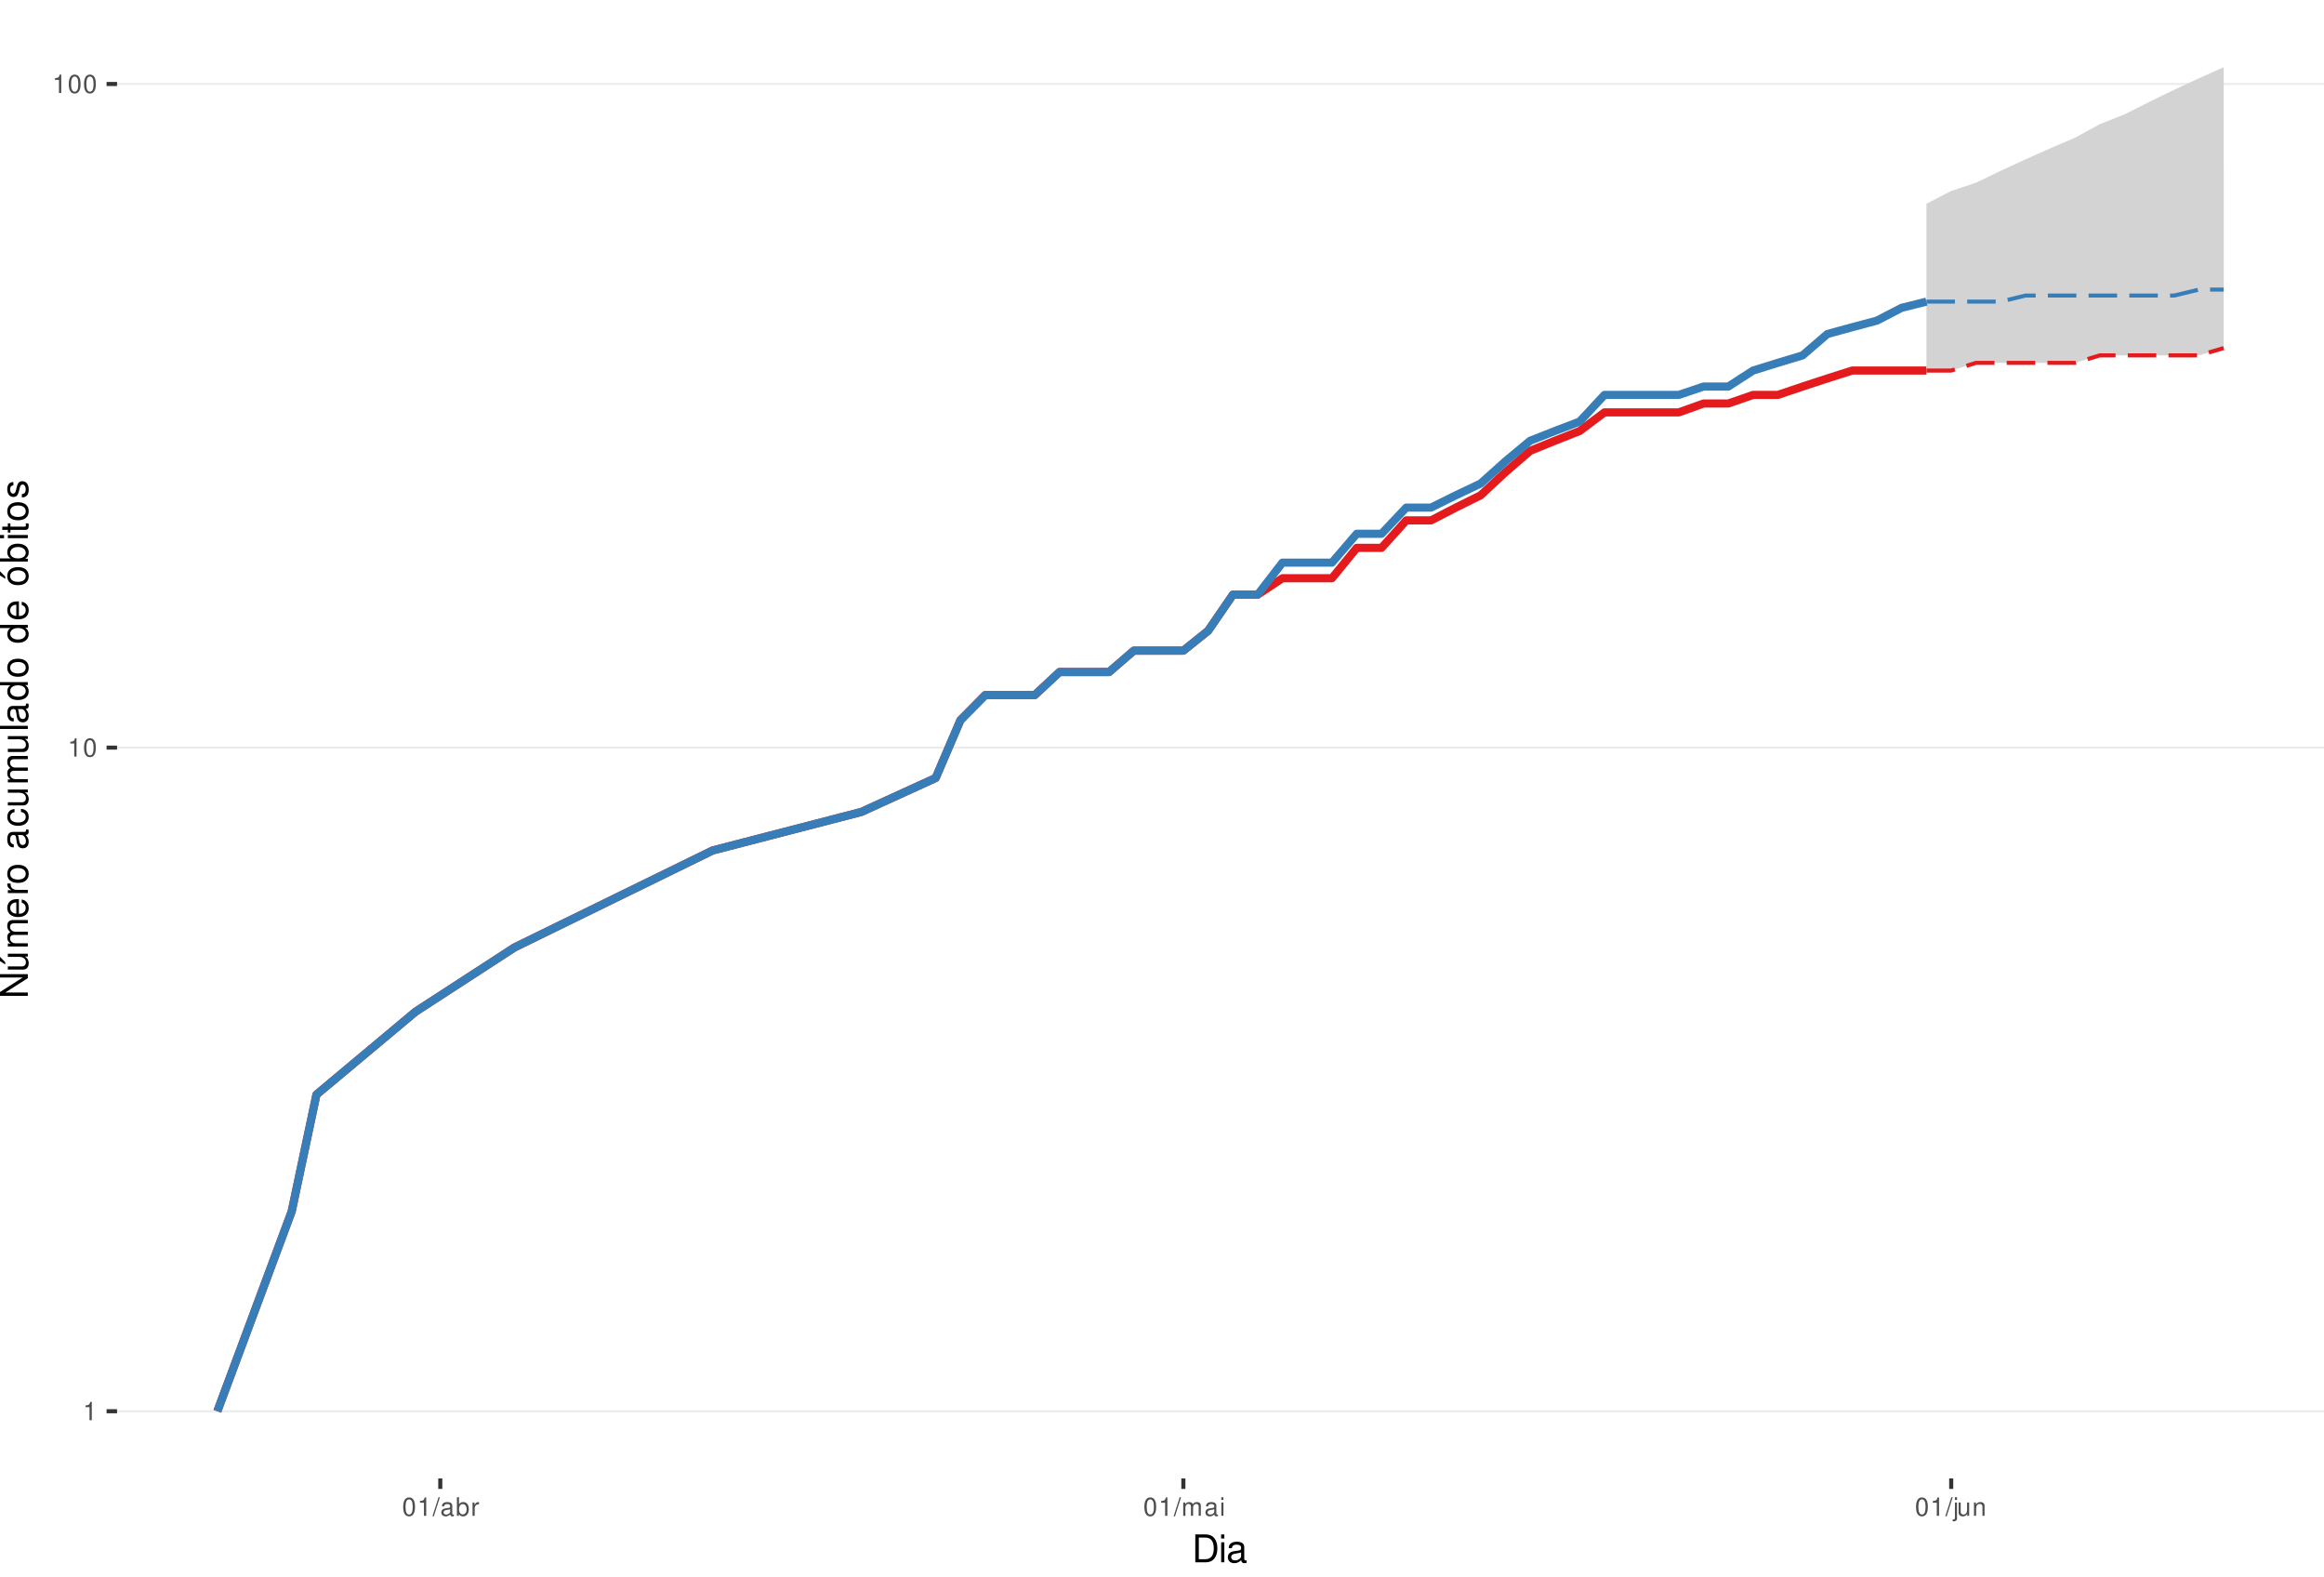
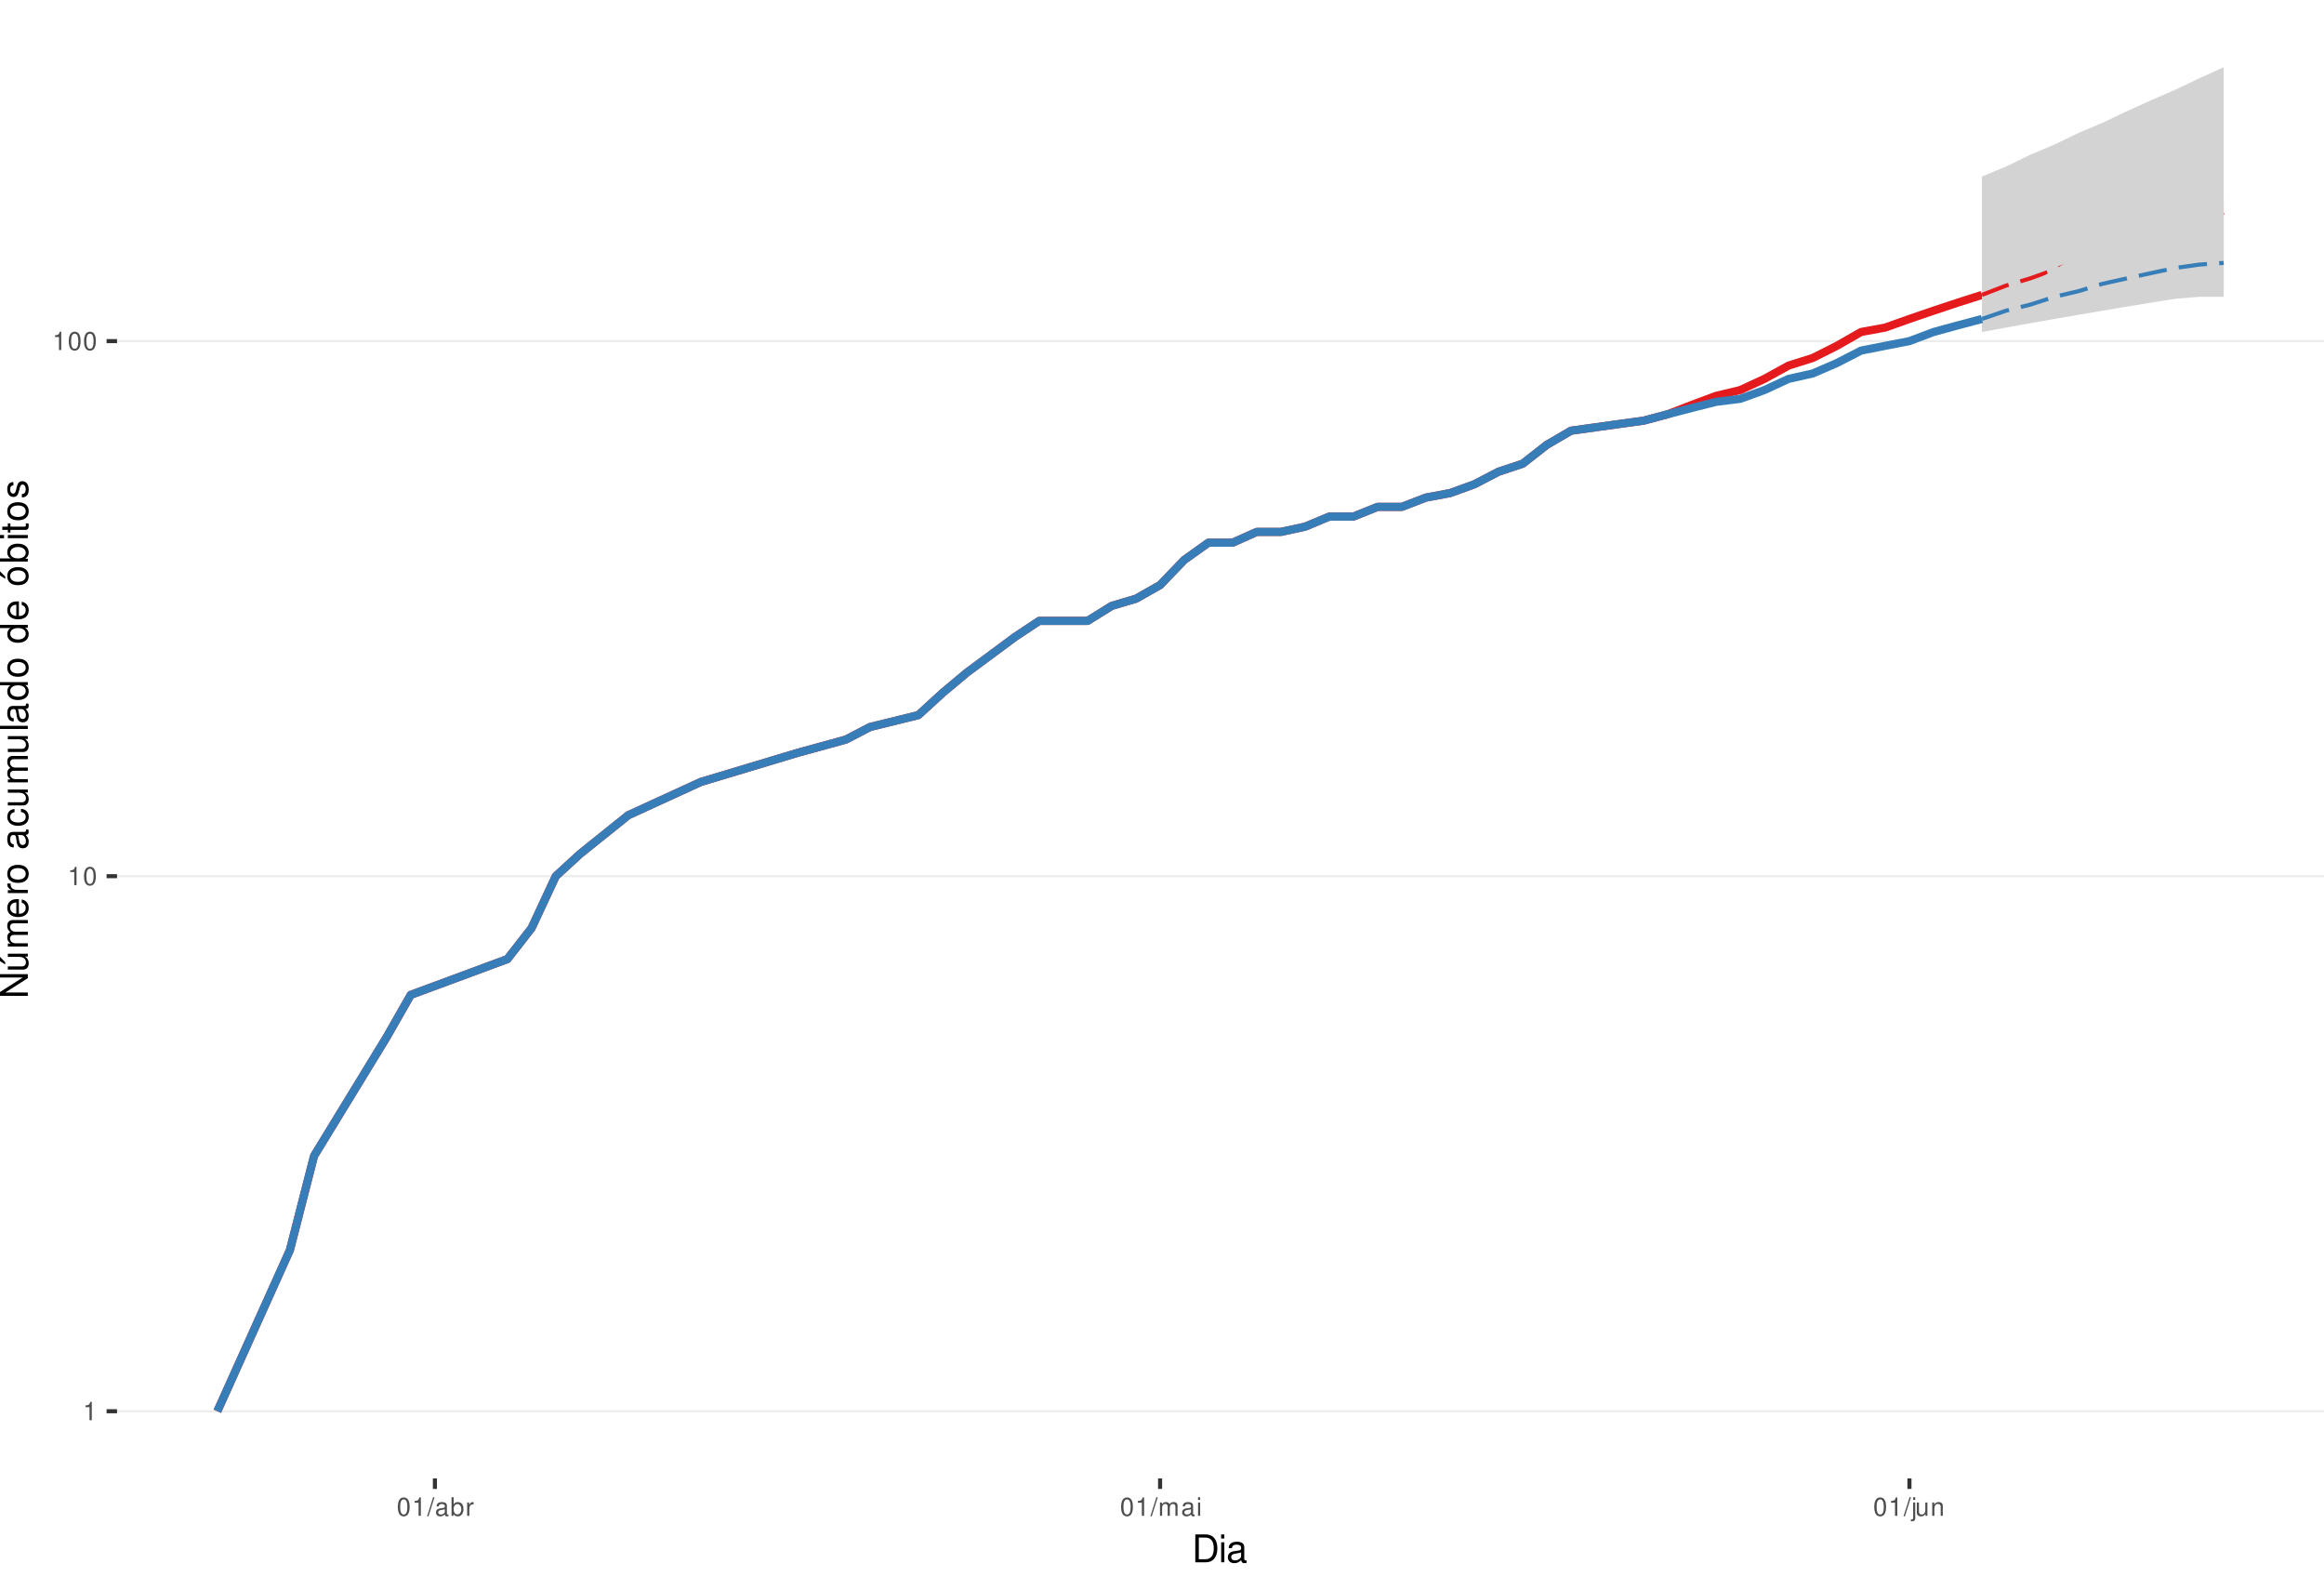
<svg xmlns="http://www.w3.org/2000/svg" xmlns:xlink="http://www.w3.org/1999/xlink" width="609pt" height="413pt" viewBox="0 0 609 413" version="1.1">
  <defs>
    <g>
      <symbol overflow="visible" id="glyph0-0">
        <path style="stroke:none;" d="" />
      </symbol>
      <symbol overflow="visible" id="glyph0-1">
        <path style="stroke:none;" d="M 1.719 -3.422 L 1.719 0 L 2.312 0 L 2.312 -4.812 L 1.922 -4.812 C 1.719 -4.078 1.578 -3.969 0.672 -3.859 L 0.672 -3.422 Z M 1.719 -3.422 " />
      </symbol>
      <symbol overflow="visible" id="glyph0-2">
        <path style="stroke:none;" d="M 1.828 -4.812 C 1.391 -4.812 0.984 -4.609 0.75 -4.281 C 0.438 -3.859 0.281 -3.219 0.281 -2.328 C 0.281 -0.703 0.812 0.156 1.828 0.156 C 2.828 0.156 3.375 -0.703 3.375 -2.297 C 3.375 -3.219 3.234 -3.844 2.922 -4.281 C 2.672 -4.625 2.281 -4.812 1.828 -4.812 Z M 1.828 -4.297 C 2.469 -4.297 2.781 -3.641 2.781 -2.344 C 2.781 -0.969 2.469 -0.328 1.812 -0.328 C 1.203 -0.328 0.891 -1 0.891 -2.328 C 0.891 -3.641 1.203 -4.297 1.828 -4.297 Z M 1.828 -4.297 " />
      </symbol>
      <symbol overflow="visible" id="glyph0-3">
        <path style="stroke:none;" d="M 1.531 -4.859 L -0.047 0.141 L 0.312 0.141 L 1.891 -4.859 Z M 1.531 -4.859 " />
      </symbol>
      <symbol overflow="visible" id="glyph0-4">
        <path style="stroke:none;" d="M 3.562 -0.328 C 3.5 -0.312 3.469 -0.312 3.438 -0.312 C 3.25 -0.312 3.141 -0.406 3.141 -0.578 L 3.141 -2.641 C 3.141 -3.25 2.688 -3.594 1.828 -3.594 C 1.312 -3.594 0.906 -3.438 0.672 -3.188 C 0.516 -3 0.453 -2.797 0.438 -2.453 L 0.984 -2.453 C 1.031 -2.875 1.297 -3.078 1.812 -3.078 C 2.312 -3.078 2.594 -2.891 2.594 -2.562 L 2.594 -2.406 C 2.578 -2.172 2.469 -2.078 2.016 -2.031 C 1.219 -1.922 1.109 -1.891 0.891 -1.812 C 0.484 -1.641 0.281 -1.328 0.281 -0.875 C 0.281 -0.25 0.719 0.156 1.422 0.156 C 1.859 0.156 2.219 0 2.609 -0.359 C 2.656 0 2.828 0.156 3.188 0.156 C 3.297 0.156 3.375 0.141 3.562 0.094 Z M 2.594 -1.094 C 2.594 -0.906 2.531 -0.797 2.375 -0.641 C 2.141 -0.438 1.875 -0.328 1.547 -0.328 C 1.109 -0.328 0.859 -0.547 0.859 -0.891 C 0.859 -1.266 1.094 -1.438 1.703 -1.531 C 2.297 -1.609 2.406 -1.641 2.594 -1.719 Z M 2.594 -1.094 " />
      </symbol>
      <symbol overflow="visible" id="glyph0-5">
        <path style="stroke:none;" d="M 0.359 -4.859 L 0.359 0 L 0.859 0 L 0.859 -0.453 C 1.125 -0.047 1.484 0.156 1.969 0.156 C 2.875 0.156 3.484 -0.594 3.484 -1.75 C 3.484 -2.891 2.922 -3.594 1.984 -3.594 C 1.516 -3.594 1.172 -3.406 0.906 -3.016 L 0.906 -4.859 Z M 1.891 -3.062 C 2.5 -3.062 2.906 -2.531 2.906 -1.703 C 2.906 -0.906 2.484 -0.359 1.891 -0.359 C 1.297 -0.359 0.906 -0.906 0.906 -1.719 C 0.906 -2.531 1.297 -3.062 1.891 -3.062 Z M 1.891 -3.062 " />
      </symbol>
      <symbol overflow="visible" id="glyph0-6">
        <path style="stroke:none;" d="M 0.453 -3.484 L 0.453 0 L 1.016 0 L 1.016 -1.812 C 1.031 -2.656 1.375 -3.016 2.141 -3 L 2.141 -3.562 C 2.047 -3.578 1.984 -3.594 1.922 -3.594 C 1.562 -3.594 1.297 -3.375 0.969 -2.859 L 0.969 -3.484 Z M 0.453 -3.484 " />
      </symbol>
      <symbol overflow="visible" id="glyph0-7">
        <path style="stroke:none;" d="M 0.469 -3.484 L 0.469 0 L 1.031 0 L 1.031 -2.188 C 1.031 -2.703 1.391 -3.109 1.844 -3.109 C 2.25 -3.109 2.484 -2.844 2.484 -2.406 L 2.484 0 L 3.047 0 L 3.047 -2.188 C 3.047 -2.703 3.422 -3.109 3.875 -3.109 C 4.266 -3.109 4.516 -2.844 4.516 -2.406 L 4.516 0 L 5.078 0 L 5.078 -2.609 C 5.078 -3.234 4.719 -3.594 4.062 -3.594 C 3.594 -3.594 3.312 -3.453 2.984 -3.062 C 2.781 -3.422 2.5 -3.594 2.047 -3.594 C 1.578 -3.594 1.266 -3.422 0.984 -3 L 0.984 -3.484 Z M 0.469 -3.484 " />
      </symbol>
      <symbol overflow="visible" id="glyph0-8">
        <path style="stroke:none;" d="M 1 -3.484 L 0.453 -3.484 L 0.453 0 L 1 0 Z M 1 -4.859 L 0.438 -4.859 L 0.438 -4.156 L 1 -4.156 Z M 1 -4.859 " />
      </symbol>
      <symbol overflow="visible" id="glyph0-9">
        <path style="stroke:none;" d="M 0.469 -3.484 L 0.469 0.5 C 0.469 0.859 0.359 0.969 0.016 0.969 C -0.031 0.969 -0.047 0.969 -0.125 0.953 L -0.125 1.438 C -0.047 1.438 -0.016 1.453 0.062 1.453 C 0.688 1.453 1.016 1.203 1.016 0.719 L 1.016 -3.484 Z M 1.016 -4.859 L 0.469 -4.859 L 0.469 -4.156 L 1.016 -4.156 Z M 1.016 -4.859 " />
      </symbol>
      <symbol overflow="visible" id="glyph0-10">
        <path style="stroke:none;" d="M 3.203 0 L 3.203 -3.484 L 2.656 -3.484 L 2.656 -1.516 C 2.656 -0.797 2.281 -0.328 1.703 -0.328 C 1.266 -0.328 0.984 -0.594 0.984 -1.016 L 0.984 -3.484 L 0.438 -3.484 L 0.438 -0.797 C 0.438 -0.219 0.859 0.156 1.547 0.156 C 2.062 0.156 2.391 -0.031 2.703 -0.484 L 2.703 0 Z M 3.203 0 " />
      </symbol>
      <symbol overflow="visible" id="glyph0-11">
        <path style="stroke:none;" d="M 0.469 -3.484 L 0.469 0 L 1.031 0 L 1.031 -1.922 C 1.031 -2.641 1.391 -3.109 1.969 -3.109 C 2.406 -3.109 2.688 -2.828 2.688 -2.422 L 2.688 0 L 3.234 0 L 3.234 -2.641 C 3.234 -3.219 2.812 -3.594 2.141 -3.594 C 1.625 -3.594 1.281 -3.391 0.984 -2.906 L 0.984 -3.484 Z M 0.469 -3.484 " />
      </symbol>
      <symbol overflow="visible" id="glyph1-0">
        <path style="stroke:none;" d="" />
      </symbol>
      <symbol overflow="visible" id="glyph1-1">
        <path style="stroke:none;" d="M 0.891 0 L 3.703 0 C 5.547 0 6.672 -1.375 6.672 -3.656 C 6.672 -5.906 5.547 -7.297 3.703 -7.297 L 0.891 -7.297 Z M 1.812 -0.812 L 1.812 -6.469 L 3.547 -6.469 C 4.984 -6.469 5.734 -5.5 5.734 -3.641 C 5.734 -1.797 4.984 -0.812 3.547 -0.812 Z M 1.812 -0.812 " />
      </symbol>
      <symbol overflow="visible" id="glyph1-2">
        <path style="stroke:none;" d="M 1.5 -5.234 L 0.672 -5.234 L 0.672 0 L 1.5 0 Z M 1.5 -7.297 L 0.656 -7.297 L 0.656 -6.234 L 1.5 -6.234 Z M 1.5 -7.297 " />
      </symbol>
      <symbol overflow="visible" id="glyph1-3">
        <path style="stroke:none;" d="M 5.344 -0.484 C 5.266 -0.469 5.219 -0.469 5.172 -0.469 C 4.875 -0.469 4.719 -0.625 4.719 -0.875 L 4.719 -3.953 C 4.719 -4.891 4.047 -5.391 2.75 -5.391 C 1.984 -5.391 1.375 -5.172 1.016 -4.781 C 0.766 -4.516 0.672 -4.203 0.656 -3.688 L 1.484 -3.688 C 1.562 -4.328 1.938 -4.625 2.719 -4.625 C 3.484 -4.625 3.891 -4.344 3.891 -3.844 L 3.891 -3.625 C 3.875 -3.266 3.703 -3.125 3.016 -3.047 C 1.844 -2.891 1.656 -2.844 1.344 -2.719 C 0.734 -2.453 0.422 -2 0.422 -1.312 C 0.422 -0.375 1.078 0.234 2.141 0.234 C 2.797 0.234 3.328 0 3.922 -0.547 C 3.984 0 4.234 0.234 4.781 0.234 C 4.953 0.234 5.062 0.203 5.344 0.141 Z M 3.891 -1.656 C 3.891 -1.375 3.812 -1.203 3.562 -0.969 C 3.219 -0.656 2.812 -0.5 2.312 -0.5 C 1.672 -0.5 1.297 -0.812 1.297 -1.344 C 1.297 -1.891 1.656 -2.172 2.547 -2.297 C 3.438 -2.422 3.609 -2.453 3.891 -2.594 Z M 3.891 -1.656 " />
      </symbol>
      <symbol overflow="visible" id="glyph2-0">
        <path style="stroke:none;" d="" />
      </symbol>
      <symbol overflow="visible" id="glyph2-1">
        <path style="stroke:none;" d="M -7.297 -6.453 L -7.297 -5.578 L -1.328 -5.578 L -7.297 -1.766 L -7.297 -0.766 L 0 -0.766 L 0 -1.641 L -5.906 -1.641 L 0 -5.406 L 0 -6.453 Z M -7.297 -6.453 " />
      </symbol>
      <symbol overflow="visible" id="glyph2-2">
        <path style="stroke:none;" d="M 0 -4.812 L -5.234 -4.812 L -5.234 -3.984 L -2.266 -3.984 C -1.203 -3.984 -0.5 -3.438 -0.5 -2.562 C -0.5 -1.906 -0.906 -1.484 -1.531 -1.484 L -5.234 -1.484 L -5.234 -0.656 L -1.203 -0.656 C -0.328 -0.656 0.234 -1.297 0.234 -2.312 C 0.234 -3.094 -0.047 -3.578 -0.734 -4.062 L 0 -4.062 Z M -7.406 -2.953 L -5.922 -2 L -5.922 -2.594 L -7.406 -4.094 Z M -7.406 -2.953 " />
      </symbol>
      <symbol overflow="visible" id="glyph2-3">
        <path style="stroke:none;" d="M -5.234 -0.703 L 0 -0.703 L 0 -1.547 L -3.297 -1.547 C -4.047 -1.547 -4.656 -2.094 -4.656 -2.766 C -4.656 -3.391 -4.281 -3.734 -3.609 -3.734 L 0 -3.734 L 0 -4.578 L -3.297 -4.578 C -4.047 -4.578 -4.656 -5.125 -4.656 -5.812 C -4.656 -6.422 -4.266 -6.781 -3.609 -6.781 L 0 -6.781 L 0 -7.625 L -3.938 -7.625 C -4.875 -7.625 -5.391 -7.078 -5.391 -6.094 C -5.391 -5.406 -5.188 -4.984 -4.594 -4.484 C -5.156 -4.188 -5.391 -3.766 -5.391 -3.078 C -5.391 -2.375 -5.125 -1.906 -4.5 -1.469 L -5.234 -1.469 Z M -5.234 -0.703 " />
      </symbol>
      <symbol overflow="visible" id="glyph2-4">
        <path style="stroke:none;" d="M -2.344 -5.125 C -3.141 -5.125 -3.625 -5.062 -4.016 -4.922 C -4.875 -4.578 -5.391 -3.781 -5.391 -2.797 C -5.391 -1.344 -4.281 -0.406 -2.547 -0.406 C -0.812 -0.406 0.234 -1.297 0.234 -2.781 C 0.234 -3.984 -0.453 -4.812 -1.594 -5.016 L -1.594 -4.188 C -0.906 -3.953 -0.547 -3.484 -0.547 -2.812 C -0.547 -2.281 -0.781 -1.828 -1.219 -1.547 C -1.516 -1.344 -1.812 -1.281 -2.344 -1.266 Z M -3.016 -1.297 C -3.984 -1.359 -4.625 -1.953 -4.625 -2.797 C -4.625 -3.641 -3.953 -4.234 -3.016 -4.234 Z M -3.016 -1.297 " />
      </symbol>
      <symbol overflow="visible" id="glyph2-5">
        <path style="stroke:none;" d="M -5.234 -0.688 L 0 -0.688 L 0 -1.531 L -2.719 -1.531 C -3.984 -1.547 -4.547 -2.062 -4.516 -3.203 L -5.359 -3.203 C -5.375 -3.062 -5.391 -2.984 -5.391 -2.891 C -5.391 -2.344 -5.062 -1.938 -4.297 -1.453 L -5.234 -1.453 Z M -5.234 -0.688 " />
      </symbol>
      <symbol overflow="visible" id="glyph2-6">
        <path style="stroke:none;" d="M -5.391 -2.719 C -5.391 -1.234 -4.344 -0.359 -2.578 -0.359 C -0.812 -0.359 0.234 -1.234 0.234 -2.734 C 0.234 -4.203 -0.812 -5.094 -2.547 -5.094 C -4.359 -5.094 -5.391 -4.234 -5.391 -2.719 Z M -4.625 -2.734 C -4.625 -3.672 -3.844 -4.234 -2.547 -4.234 C -1.312 -4.234 -0.547 -3.656 -0.547 -2.734 C -0.547 -1.797 -1.312 -1.234 -2.578 -1.234 C -3.844 -1.234 -4.625 -1.797 -4.625 -2.734 Z M -4.625 -2.734 " />
      </symbol>
      <symbol overflow="visible" id="glyph2-7">
        <path style="stroke:none;" d="" />
      </symbol>
      <symbol overflow="visible" id="glyph2-8">
        <path style="stroke:none;" d="M -0.484 -5.344 C -0.469 -5.266 -0.469 -5.219 -0.469 -5.172 C -0.469 -4.875 -0.625 -4.719 -0.875 -4.719 L -3.953 -4.719 C -4.891 -4.719 -5.391 -4.047 -5.391 -2.75 C -5.391 -1.984 -5.172 -1.375 -4.781 -1.016 C -4.516 -0.766 -4.203 -0.672 -3.688 -0.656 L -3.688 -1.484 C -4.328 -1.562 -4.625 -1.938 -4.625 -2.719 C -4.625 -3.484 -4.344 -3.891 -3.844 -3.891 L -3.625 -3.891 C -3.266 -3.875 -3.125 -3.703 -3.047 -3.016 C -2.891 -1.844 -2.844 -1.656 -2.719 -1.344 C -2.453 -0.734 -2 -0.422 -1.312 -0.422 C -0.375 -0.422 0.234 -1.078 0.234 -2.141 C 0.234 -2.797 0 -3.328 -0.547 -3.922 C 0 -3.984 0.234 -4.234 0.234 -4.781 C 0.234 -4.953 0.203 -5.062 0.141 -5.344 Z M -1.656 -3.891 C -1.375 -3.891 -1.203 -3.812 -0.969 -3.562 C -0.656 -3.219 -0.5 -2.812 -0.5 -2.312 C -0.5 -1.672 -0.812 -1.297 -1.344 -1.297 C -1.891 -1.297 -2.172 -1.656 -2.297 -2.547 C -2.422 -3.438 -2.453 -3.609 -2.594 -3.891 Z M -1.656 -3.891 " />
      </symbol>
      <symbol overflow="visible" id="glyph2-9">
        <path style="stroke:none;" d="M -3.484 -4.703 C -3.984 -4.672 -4.312 -4.562 -4.609 -4.359 C -5.094 -4 -5.391 -3.375 -5.391 -2.641 C -5.391 -1.219 -4.266 -0.312 -2.531 -0.312 C -0.844 -0.312 0.234 -1.203 0.234 -2.625 C 0.234 -3.875 -0.516 -4.672 -1.797 -4.766 L -1.797 -3.938 C -0.953 -3.797 -0.547 -3.359 -0.547 -2.656 C -0.547 -1.734 -1.297 -1.188 -2.531 -1.188 C -3.844 -1.188 -4.625 -1.719 -4.625 -2.625 C -4.625 -3.328 -4.203 -3.766 -3.484 -3.875 Z M -3.484 -4.703 " />
      </symbol>
      <symbol overflow="visible" id="glyph2-10">
        <path style="stroke:none;" d="M 0 -4.812 L -5.234 -4.812 L -5.234 -3.984 L -2.266 -3.984 C -1.203 -3.984 -0.5 -3.438 -0.5 -2.562 C -0.5 -1.906 -0.906 -1.484 -1.531 -1.484 L -5.234 -1.484 L -5.234 -0.656 L -1.203 -0.656 C -0.328 -0.656 0.234 -1.297 0.234 -2.312 C 0.234 -3.094 -0.047 -3.578 -0.734 -4.062 L 0 -4.062 Z M 0 -4.812 " />
      </symbol>
      <symbol overflow="visible" id="glyph2-11">
        <path style="stroke:none;" d="M -7.297 -1.516 L -7.297 -0.688 L 0 -0.688 L 0 -1.516 Z M -7.297 -1.516 " />
      </symbol>
      <symbol overflow="visible" id="glyph2-12">
        <path style="stroke:none;" d="M -7.297 -4.953 L -7.297 -4.125 L -4.578 -4.125 C -5.109 -3.766 -5.391 -3.203 -5.391 -2.516 C -5.391 -1.156 -4.297 -0.266 -2.625 -0.266 C -0.859 -0.266 0.234 -1.125 0.234 -2.547 C 0.234 -3.266 -0.047 -3.766 -0.688 -4.203 L 0 -4.203 L 0 -4.953 Z M -4.609 -2.656 C -4.609 -3.547 -3.812 -4.125 -2.562 -4.125 C -1.344 -4.125 -0.547 -3.547 -0.547 -2.656 C -0.547 -1.734 -1.359 -1.125 -2.578 -1.125 C -3.797 -1.125 -4.609 -1.734 -4.609 -2.656 Z M -4.609 -2.656 " />
      </symbol>
      <symbol overflow="visible" id="glyph2-13">
        <path style="stroke:none;" d="M -5.391 -2.719 C -5.391 -1.234 -4.344 -0.359 -2.578 -0.359 C -0.812 -0.359 0.234 -1.234 0.234 -2.734 C 0.234 -4.203 -0.812 -5.094 -2.547 -5.094 C -4.359 -5.094 -5.391 -4.234 -5.391 -2.719 Z M -4.625 -2.734 C -4.625 -3.672 -3.844 -4.234 -2.547 -4.234 C -1.312 -4.234 -0.547 -3.656 -0.547 -2.734 C -0.547 -1.797 -1.312 -1.234 -2.578 -1.234 C -3.844 -1.234 -4.625 -1.797 -4.625 -2.734 Z M -7.406 -2.984 L -5.922 -2.016 L -5.922 -2.625 L -7.406 -4.109 Z M -7.406 -2.984 " />
      </symbol>
      <symbol overflow="visible" id="glyph2-14">
        <path style="stroke:none;" d="M -7.297 -0.547 L 0 -0.547 L 0 -1.297 L -0.672 -1.297 C -0.062 -1.688 0.234 -2.219 0.234 -2.953 C 0.234 -4.328 -0.906 -5.234 -2.641 -5.234 C -4.344 -5.234 -5.391 -4.375 -5.391 -2.984 C -5.391 -2.266 -5.125 -1.766 -4.531 -1.375 L -7.297 -1.375 Z M -4.609 -2.828 C -4.609 -3.766 -3.797 -4.359 -2.547 -4.359 C -1.359 -4.359 -0.547 -3.734 -0.547 -2.828 C -0.547 -1.938 -1.344 -1.375 -2.578 -1.375 C -3.812 -1.375 -4.609 -1.938 -4.609 -2.828 Z M -4.609 -2.828 " />
      </symbol>
      <symbol overflow="visible" id="glyph2-15">
        <path style="stroke:none;" d="M -5.234 -1.5 L -5.234 -0.672 L 0 -0.672 L 0 -1.5 Z M -7.297 -1.5 L -7.297 -0.656 L -6.234 -0.656 L -6.234 -1.5 Z M -7.297 -1.5 " />
      </symbol>
      <symbol overflow="visible" id="glyph2-16">
        <path style="stroke:none;" d="M -5.234 -2.547 L -5.234 -1.688 L -6.688 -1.688 L -6.688 -0.844 L -5.234 -0.844 L -5.234 -0.141 L -4.562 -0.141 L -4.562 -0.844 L -0.594 -0.844 C -0.062 -0.844 0.234 -1.203 0.234 -1.859 C 0.234 -2.078 0.203 -2.266 0.156 -2.547 L -0.547 -2.547 C -0.516 -2.422 -0.5 -2.312 -0.5 -2.141 C -0.5 -1.781 -0.594 -1.688 -0.969 -1.688 L -4.562 -1.688 L -4.562 -2.547 Z M -5.234 -2.547 " />
      </symbol>
      <symbol overflow="visible" id="glyph2-17">
        <path style="stroke:none;" d="M -3.781 -4.375 C -4.812 -4.375 -5.391 -3.688 -5.391 -2.484 C -5.391 -1.266 -4.766 -0.469 -3.797 -0.469 C -2.969 -0.469 -2.578 -0.891 -2.281 -2.125 L -2.094 -2.906 C -1.953 -3.484 -1.734 -3.719 -1.375 -3.719 C -0.875 -3.719 -0.547 -3.234 -0.547 -2.5 C -0.547 -2.047 -0.672 -1.672 -0.891 -1.453 C -1.047 -1.328 -1.188 -1.266 -1.562 -1.219 L -1.562 -0.344 C -0.344 -0.375 0.234 -1.062 0.234 -2.438 C 0.234 -3.75 -0.422 -4.594 -1.438 -4.594 C -2.203 -4.594 -2.641 -4.156 -2.891 -3.109 L -3.078 -2.312 C -3.234 -1.625 -3.453 -1.344 -3.828 -1.344 C -4.312 -1.344 -4.625 -1.766 -4.625 -2.453 C -4.625 -3.125 -4.328 -3.484 -3.781 -3.5 Z M -3.781 -4.375 " />
      </symbol>
    </g>
    <clipPath id="clip1">
      <path d="M 30.672 0 L 609 0 L 609 387.328 L 30.672 387.328 Z M 30.672 0 " />
    </clipPath>
    <clipPath id="clip2">
      <path d="M 30.672 369 L 609 369 L 609 370 L 30.672 370 Z M 30.672 369 " />
    </clipPath>
    <clipPath id="clip3">
-       <path d="M 30.672 195 L 609 195 L 609 197 L 30.672 197 Z M 30.672 195 " />
+       <path d="M 30.672 229 L 609 229 L 609 230 L 30.672 230 Z M 30.672 229 " />
    </clipPath>
    <clipPath id="clip4">
-       <path d="M 30.672 21 L 609 21 L 609 23 L 30.672 23 Z M 30.672 21 " />
+       <path d="M 30.672 89 L 609 89 L 609 90 L 30.672 90 Z M 30.672 89 " />
    </clipPath>
  </defs>
  <g id="surface46">
    <rect x="0" y="0" width="609" height="413" style="fill:rgb(100%,100%,100%);fill-opacity:1;stroke:none;" />
    <rect x="0" y="0" width="609" height="413" style="fill:rgb(100%,100%,100%);fill-opacity:1;stroke:none;" />
    <path style="fill:none;stroke-width:1.067;stroke-linecap:round;stroke-linejoin:round;stroke:rgb(100%,100%,100%);stroke-opacity:1;stroke-miterlimit:10;" d="M 0 413 L 609 413 L 609 0 L 0 0 Z M 0 413 " />
    <g clip-path="url(#clip1)" clip-rule="nonzero">
      <path style=" stroke:none;fill-rule:nonzero;fill:rgb(100%,100%,100%);fill-opacity:1;" d="M 30.672 387.328 L 609 387.328 L 609 0 L 30.672 0 Z M 30.672 387.328 " />
    </g>
    <g clip-path="url(#clip2)" clip-rule="nonzero">
      <path style="fill:none;stroke-width:0.533;stroke-linecap:butt;stroke-linejoin:round;stroke:rgb(92.157%,92.157%,92.157%);stroke-opacity:1;stroke-miterlimit:10;" d="M 30.672 369.723 L 609 369.723 " />
    </g>
    <g clip-path="url(#clip3)" clip-rule="nonzero">
-       <path style="fill:none;stroke-width:0.533;stroke-linecap:butt;stroke-linejoin:round;stroke:rgb(92.157%,92.157%,92.157%);stroke-opacity:1;stroke-miterlimit:10;" d="M 30.672 195.863 L 609 195.863 " />
+       <path style="fill:none;stroke-width:0.533;stroke-linecap:butt;stroke-linejoin:round;stroke:rgb(92.157%,92.157%,92.157%);stroke-opacity:1;stroke-miterlimit:10;" d="M 30.672 229.543 L 609 229.543 " />
    </g>
    <g clip-path="url(#clip4)" clip-rule="nonzero">
-       <path style="fill:none;stroke-width:0.533;stroke-linecap:butt;stroke-linejoin:round;stroke:rgb(92.157%,92.157%,92.157%);stroke-opacity:1;stroke-miterlimit:10;" d="M 30.672 22.004 L 609 22.004 " />
-     </g>
-     <path style="fill:none;stroke-width:2.134;stroke-linecap:butt;stroke-linejoin:round;stroke:rgb(89.412%,10.196%,10.98%);stroke-opacity:1;stroke-miterlimit:10;" d="M 56.957 369.723 L 76.43 317.387 L 82.922 286.77 L 108.887 265.051 L 134.848 248.199 L 186.773 222.797 L 225.719 212.711 L 245.191 203.82 L 251.684 188.668 L 258.172 182.098 L 271.156 182.098 L 277.645 176.055 L 290.629 176.055 L 297.117 170.457 L 310.098 170.457 L 316.59 165.25 L 323.082 155.797 L 329.57 155.797 L 336.062 151.484 L 349.043 151.484 L 355.535 143.527 L 362.027 143.527 L 368.516 136.332 L 375.008 136.332 L 381.5 132.977 L 387.988 129.762 L 394.48 123.719 L 400.969 118.121 L 407.461 115.473 L 413.953 112.914 L 420.441 108.039 L 439.914 108.039 L 446.406 105.715 L 452.898 105.715 L 459.387 103.461 L 465.879 103.461 L 472.367 101.273 L 478.859 99.145 L 485.352 97.078 L 504.824 97.078 " />
-     <path style=" stroke:none;fill-rule:nonzero;fill:rgb(82.745%,82.745%,82.745%);fill-opacity:1;" d="M 504.824 53.379 L 511.312 50.023 L 517.805 47.867 L 524.297 44.742 L 530.785 41.738 L 537.277 38.855 L 543.77 36.074 L 550.258 32.52 L 556.75 29.961 L 563.238 26.676 L 569.73 23.531 L 576.223 20.512 L 582.711 17.605 L 582.711 91.191 L 576.223 93.102 L 550.258 93.102 L 543.77 95.062 L 517.805 95.062 L 511.312 97.078 L 504.824 97.078 Z M 504.824 53.379 " />
-     <path style="fill:none;stroke-width:1.067;stroke-linecap:butt;stroke-linejoin:round;stroke:rgb(89.412%,10.196%,10.98%);stroke-opacity:1;stroke-dasharray:7.469,3.201;stroke-miterlimit:10;" d="M 504.824 97.078 L 511.312 97.078 L 517.805 95.062 L 543.77 95.062 L 550.258 93.102 L 576.223 93.102 L 582.711 91.191 " />
-     <path style="fill:none;stroke-width:2.134;stroke-linecap:butt;stroke-linejoin:round;stroke:rgb(21.569%,49.412%,72.157%);stroke-opacity:1;stroke-miterlimit:10;" d="M 56.957 369.723 L 76.43 317.387 L 82.922 286.77 L 108.887 265.051 L 134.848 248.199 L 186.773 222.797 L 225.719 212.711 L 245.191 203.82 L 251.684 188.668 L 258.172 182.098 L 271.156 182.098 L 277.645 176.055 L 290.629 176.055 L 297.117 170.457 L 310.098 170.457 L 316.59 165.25 L 323.082 155.797 L 329.57 155.797 L 336.062 147.402 L 349.043 147.402 L 355.535 139.844 L 362.027 139.844 L 368.516 132.977 L 375.008 132.977 L 381.5 129.762 L 387.988 126.68 L 394.48 120.867 L 400.969 115.473 L 407.461 112.914 L 413.953 110.438 L 420.441 103.461 L 439.914 103.461 L 446.406 101.273 L 452.898 101.273 L 459.387 97.078 L 465.879 95.062 L 472.367 93.102 L 478.859 87.508 L 485.352 85.73 L 491.84 83.996 L 498.332 80.637 L 504.824 79.016 " />
-     <path style=" stroke:none;fill-rule:nonzero;fill:rgb(82.745%,82.745%,82.745%);fill-opacity:1;" d="M 504.824 79.016 L 511.312 74.344 L 517.805 69.941 L 524.297 67.145 L 530.785 63.137 L 537.277 59.328 L 543.77 56.891 L 550.258 53.379 L 556.75 51.125 L 563.238 47.867 L 569.73 45.77 L 576.223 44.742 L 582.711 43.727 L 582.711 75.867 L 576.223 75.867 L 569.73 77.426 L 530.785 77.426 L 524.297 79.016 Z M 504.824 79.016 " />
-     <path style="fill:none;stroke-width:1.067;stroke-linecap:butt;stroke-linejoin:round;stroke:rgb(21.569%,49.412%,72.157%);stroke-opacity:1;stroke-dasharray:7.469,3.201;stroke-miterlimit:10;" d="M 504.824 79.016 L 524.297 79.016 L 530.785 77.426 L 569.73 77.426 L 576.223 75.867 L 582.711 75.867 " />
+       <path style="fill:none;stroke-width:0.533;stroke-linecap:butt;stroke-linejoin:round;stroke:rgb(92.157%,92.157%,92.157%);stroke-opacity:1;stroke-miterlimit:10;" d="M 30.672 89.363 L 609 89.363 " />
+     </g>
+     <path style="fill:none;stroke-width:2.134;stroke-linecap:butt;stroke-linejoin:round;stroke:rgb(89.412%,10.196%,10.98%);stroke-opacity:1;stroke-miterlimit:10;" d="M 56.957 369.723 L 75.961 327.523 L 82.297 302.84 L 101.301 271.742 L 107.633 260.641 L 132.973 251.258 L 139.305 243.129 L 145.641 229.543 L 151.973 223.738 L 164.645 213.57 L 183.645 204.859 L 208.984 197.238 L 221.652 193.758 L 227.988 190.465 L 240.656 187.344 L 246.992 181.543 L 253.324 176.246 L 265.992 166.859 L 272.328 162.66 L 284.996 162.66 L 291.332 158.73 L 297.664 156.855 L 304 153.273 L 310.336 146.688 L 316.668 142.176 L 323.004 142.176 L 329.336 139.344 L 335.672 139.344 L 342.008 137.977 L 348.34 135.328 L 354.676 135.328 L 361.008 132.789 L 367.344 132.789 L 373.68 130.355 L 380.012 129.172 L 386.348 126.875 L 392.68 123.582 L 399.016 121.484 L 405.352 116.531 L 411.684 112.84 L 418.02 111.953 L 424.352 111.074 L 430.688 110.211 L 437.023 108.52 L 443.355 106.07 L 449.691 103.711 L 456.023 102.191 L 462.359 99.258 L 468.695 95.777 L 475.027 93.781 L 481.363 90.594 L 487.695 86.973 L 494.031 85.816 L 500.367 83.559 L 506.699 81.387 L 513.035 79.285 L 519.367 77.258 " />
+     <path style=" stroke:none;fill-rule:nonzero;fill:rgb(82.745%,82.745%,82.745%);fill-opacity:1;" d="M 519.367 46.258 L 525.703 43.617 L 532.039 40.535 L 538.371 37.867 L 544.707 34.809 L 551.039 32.133 L 557.375 29.117 L 563.711 26.246 L 570.043 23.504 L 576.379 20.484 L 582.711 17.605 L 582.711 75.777 L 576.379 76.758 L 570.043 78.262 L 563.711 79.285 L 557.375 80.324 L 551.039 81.387 L 544.707 82.461 L 538.371 83.559 L 532.039 84.676 L 525.703 85.816 L 519.367 86.973 Z M 519.367 46.258 " />
+     <path style="fill:none;stroke-width:1.067;stroke-linecap:butt;stroke-linejoin:round;stroke:rgb(89.412%,10.196%,10.98%);stroke-opacity:1;stroke-dasharray:7.469,3.201;stroke-miterlimit:10;" d="M 519.367 77.258 L 525.703 74.812 L 532.039 72.922 L 538.371 70.641 L 544.707 68.445 L 551.039 66.324 L 557.375 64.273 L 563.711 62.289 L 570.043 59.992 L 576.379 57.777 L 582.711 55.641 " />
+     <path style="fill:none;stroke-width:2.134;stroke-linecap:butt;stroke-linejoin:round;stroke:rgb(21.569%,49.412%,72.157%);stroke-opacity:1;stroke-miterlimit:10;" d="M 56.957 369.723 L 75.961 327.523 L 82.297 302.84 L 101.301 271.742 L 107.633 260.641 L 132.973 251.258 L 139.305 243.129 L 145.641 229.543 L 151.973 223.738 L 164.645 213.57 L 183.645 204.859 L 208.984 197.238 L 221.652 193.758 L 227.988 190.465 L 240.656 187.344 L 246.992 181.543 L 253.324 176.246 L 265.992 166.859 L 272.328 162.66 L 284.996 162.66 L 291.332 158.73 L 297.664 156.855 L 304 153.273 L 310.336 146.688 L 316.668 142.176 L 323.004 142.176 L 329.336 139.344 L 335.672 139.344 L 342.008 137.977 L 348.34 135.328 L 354.676 135.328 L 361.008 132.789 L 367.344 132.789 L 373.68 130.355 L 380.012 129.172 L 386.348 126.875 L 392.68 123.582 L 399.016 121.484 L 405.352 116.531 L 411.684 112.84 L 418.02 111.953 L 424.352 111.074 L 430.688 110.211 L 437.023 108.52 L 443.355 106.875 L 449.691 105.273 L 456.023 104.488 L 462.359 102.191 L 468.695 99.258 L 475.027 97.84 L 481.363 95.105 L 487.695 91.848 L 494.031 90.594 L 500.367 89.363 L 506.699 86.973 L 513.035 85.242 L 519.367 83.559 " />
+     <path style=" stroke:none;fill-rule:nonzero;fill:rgb(82.745%,82.745%,82.745%);fill-opacity:1;" d="M 519.367 83.559 L 525.703 78.773 L 532.039 74.332 L 538.371 70.641 L 544.707 66.742 L 551.039 63.473 L 557.375 60.367 L 563.711 57.418 L 570.043 55.293 L 576.379 53.242 L 582.711 52.238 L 582.711 77.758 L 576.379 77.758 L 570.043 78.262 L 563.711 78.773 L 557.375 79.285 L 551.039 79.805 L 544.707 80.852 L 538.371 81.387 L 532.039 81.922 L 525.703 83.008 Z M 519.367 83.559 " />
+     <path style="fill:none;stroke-width:1.067;stroke-linecap:butt;stroke-linejoin:round;stroke:rgb(21.569%,49.412%,72.157%);stroke-opacity:1;stroke-dasharray:7.469,3.201;stroke-miterlimit:10;" d="M 519.367 83.559 L 525.703 81.387 L 532.039 79.805 L 538.371 77.758 L 544.707 76.266 L 551.039 74.332 L 557.375 72.922 L 563.711 71.543 L 570.043 70.195 L 576.379 69.312 L 582.711 68.879 " />
    <g style="fill:rgb(30.196%,30.196%,30.196%);fill-opacity:1;">
      <use xlink:href="#glyph0-1" x="21.738" y="372.07" />
    </g>
    <g style="fill:rgb(30.196%,30.196%,30.196%);fill-opacity:1;">
-       <use xlink:href="#glyph0-1" x="17.738" y="198.211" />
-       <use xlink:href="#glyph0-2" x="21.738" y="198.211" />
-     </g>
-     <g style="fill:rgb(30.196%,30.196%,30.196%);fill-opacity:1;">
-       <use xlink:href="#glyph0-1" x="13.738" y="24.352" />
-       <use xlink:href="#glyph0-2" x="17.738" y="24.352" />
-       <use xlink:href="#glyph0-2" x="21.738" y="24.352" />
+       <use xlink:href="#glyph0-1" x="17.738" y="231.891" />
+       <use xlink:href="#glyph0-2" x="21.738" y="231.891" />
+     </g>
+     <g style="fill:rgb(30.196%,30.196%,30.196%);fill-opacity:1;">
+       <use xlink:href="#glyph0-1" x="13.738" y="91.711" />
+       <use xlink:href="#glyph0-2" x="17.738" y="91.711" />
+       <use xlink:href="#glyph0-2" x="21.738" y="91.711" />
    </g>
    <path style="fill:none;stroke-width:1.067;stroke-linecap:butt;stroke-linejoin:round;stroke:rgb(20%,20%,20%);stroke-opacity:1;stroke-miterlimit:10;" d="M 27.93 369.723 L 30.672 369.723 " />
-     <path style="fill:none;stroke-width:1.067;stroke-linecap:butt;stroke-linejoin:round;stroke:rgb(20%,20%,20%);stroke-opacity:1;stroke-miterlimit:10;" d="M 27.93 195.863 L 30.672 195.863 " />
-     <path style="fill:none;stroke-width:1.067;stroke-linecap:butt;stroke-linejoin:round;stroke:rgb(20%,20%,20%);stroke-opacity:1;stroke-miterlimit:10;" d="M 27.93 22.004 L 30.672 22.004 " />
-     <path style="fill:none;stroke-width:1.067;stroke-linecap:butt;stroke-linejoin:round;stroke:rgb(20%,20%,20%);stroke-opacity:1;stroke-miterlimit:10;" d="M 115.375 390.07 L 115.375 387.328 " />
-     <path style="fill:none;stroke-width:1.067;stroke-linecap:butt;stroke-linejoin:round;stroke:rgb(20%,20%,20%);stroke-opacity:1;stroke-miterlimit:10;" d="M 310.098 390.07 L 310.098 387.328 " />
-     <path style="fill:none;stroke-width:1.067;stroke-linecap:butt;stroke-linejoin:round;stroke:rgb(20%,20%,20%);stroke-opacity:1;stroke-miterlimit:10;" d="M 511.312 390.07 L 511.312 387.328 " />
-     <g style="fill:rgb(30.196%,30.196%,30.196%);fill-opacity:1;">
-       <use xlink:href="#glyph0-2" x="105.375" y="397.109" />
-       <use xlink:href="#glyph0-1" x="109.375" y="397.109" />
-       <use xlink:href="#glyph0-3" x="113.375" y="397.109" />
-       <use xlink:href="#glyph0-4" x="115.375" y="397.109" />
-       <use xlink:href="#glyph0-5" x="119.375" y="397.109" />
-       <use xlink:href="#glyph0-6" x="123.375" y="397.109" />
-     </g>
-     <g style="fill:rgb(30.196%,30.196%,30.196%);fill-opacity:1;">
-       <use xlink:href="#glyph0-2" x="299.598" y="397.109" />
-       <use xlink:href="#glyph0-1" x="303.598" y="397.109" />
-       <use xlink:href="#glyph0-3" x="307.598" y="397.109" />
-       <use xlink:href="#glyph0-7" x="309.598" y="397.109" />
-       <use xlink:href="#glyph0-4" x="315.598" y="397.109" />
-       <use xlink:href="#glyph0-8" x="319.598" y="397.109" />
-     </g>
-     <g style="fill:rgb(30.196%,30.196%,30.196%);fill-opacity:1;">
-       <use xlink:href="#glyph0-2" x="501.812" y="397.109" />
-       <use xlink:href="#glyph0-1" x="505.812" y="397.109" />
-       <use xlink:href="#glyph0-3" x="509.812" y="397.109" />
-       <use xlink:href="#glyph0-9" x="511.812" y="397.109" />
-       <use xlink:href="#glyph0-10" x="512.812" y="397.109" />
-       <use xlink:href="#glyph0-11" x="516.812" y="397.109" />
+     <path style="fill:none;stroke-width:1.067;stroke-linecap:butt;stroke-linejoin:round;stroke:rgb(20%,20%,20%);stroke-opacity:1;stroke-miterlimit:10;" d="M 27.93 229.543 L 30.672 229.543 " />
+     <path style="fill:none;stroke-width:1.067;stroke-linecap:butt;stroke-linejoin:round;stroke:rgb(20%,20%,20%);stroke-opacity:1;stroke-miterlimit:10;" d="M 27.93 89.363 L 30.672 89.363 " />
+     <path style="fill:none;stroke-width:1.067;stroke-linecap:butt;stroke-linejoin:round;stroke:rgb(20%,20%,20%);stroke-opacity:1;stroke-miterlimit:10;" d="M 113.969 390.07 L 113.969 387.328 " />
+     <path style="fill:none;stroke-width:1.067;stroke-linecap:butt;stroke-linejoin:round;stroke:rgb(20%,20%,20%);stroke-opacity:1;stroke-miterlimit:10;" d="M 304 390.07 L 304 387.328 " />
+     <path style="fill:none;stroke-width:1.067;stroke-linecap:butt;stroke-linejoin:round;stroke:rgb(20%,20%,20%);stroke-opacity:1;stroke-miterlimit:10;" d="M 500.367 390.07 L 500.367 387.328 " />
+     <g style="fill:rgb(30.196%,30.196%,30.196%);fill-opacity:1;">
+       <use xlink:href="#glyph0-2" x="103.969" y="397.109" />
+       <use xlink:href="#glyph0-1" x="107.969" y="397.109" />
+       <use xlink:href="#glyph0-3" x="111.969" y="397.109" />
+       <use xlink:href="#glyph0-4" x="113.969" y="397.109" />
+       <use xlink:href="#glyph0-5" x="117.969" y="397.109" />
+       <use xlink:href="#glyph0-6" x="121.969" y="397.109" />
+     </g>
+     <g style="fill:rgb(30.196%,30.196%,30.196%);fill-opacity:1;">
+       <use xlink:href="#glyph0-2" x="293.5" y="397.109" />
+       <use xlink:href="#glyph0-1" x="297.5" y="397.109" />
+       <use xlink:href="#glyph0-3" x="301.5" y="397.109" />
+       <use xlink:href="#glyph0-7" x="303.5" y="397.109" />
+       <use xlink:href="#glyph0-4" x="309.5" y="397.109" />
+       <use xlink:href="#glyph0-8" x="313.5" y="397.109" />
+     </g>
+     <g style="fill:rgb(30.196%,30.196%,30.196%);fill-opacity:1;">
+       <use xlink:href="#glyph0-2" x="490.867" y="397.109" />
+       <use xlink:href="#glyph0-1" x="494.867" y="397.109" />
+       <use xlink:href="#glyph0-3" x="498.867" y="397.109" />
+       <use xlink:href="#glyph0-9" x="500.867" y="397.109" />
+       <use xlink:href="#glyph0-10" x="501.867" y="397.109" />
+       <use xlink:href="#glyph0-11" x="505.867" y="397.109" />
    </g>
    <g style="fill:rgb(0%,0%,0%);fill-opacity:1;">
      <use xlink:href="#glyph1-1" x="312.336" y="409.29" />
      <use xlink:href="#glyph1-2" x="319.336" y="409.29" />
      <use xlink:href="#glyph1-3" x="321.336" y="409.29" />
    </g>
    <g style="fill:rgb(0%,0%,0%);fill-opacity:1;">
      <use xlink:href="#glyph2-1" x="7.29" y="261.664" />
      <use xlink:href="#glyph2-2" x="7.29" y="254.664" />
      <use xlink:href="#glyph2-3" x="7.29" y="248.664" />
      <use xlink:href="#glyph2-4" x="7.29" y="240.664" />
      <use xlink:href="#glyph2-5" x="7.29" y="234.664" />
      <use xlink:href="#glyph2-6" x="7.29" y="231.664" />
      <use xlink:href="#glyph2-7" x="7.29" y="225.664" />
      <use xlink:href="#glyph2-8" x="7.29" y="222.664" />
      <use xlink:href="#glyph2-9" x="7.29" y="216.664" />
      <use xlink:href="#glyph2-10" x="7.29" y="211.664" />
      <use xlink:href="#glyph2-3" x="7.29" y="205.664" />
      <use xlink:href="#glyph2-10" x="7.29" y="197.664" />
      <use xlink:href="#glyph2-11" x="7.29" y="191.664" />
      <use xlink:href="#glyph2-8" x="7.29" y="189.664" />
      <use xlink:href="#glyph2-12" x="7.29" y="183.664" />
      <use xlink:href="#glyph2-6" x="7.29" y="177.664" />
      <use xlink:href="#glyph2-7" x="7.29" y="171.664" />
      <use xlink:href="#glyph2-12" x="7.29" y="168.664" />
      <use xlink:href="#glyph2-4" x="7.29" y="162.664" />
      <use xlink:href="#glyph2-7" x="7.29" y="156.664" />
      <use xlink:href="#glyph2-13" x="7.29" y="153.664" />
      <use xlink:href="#glyph2-14" x="7.29" y="147.664" />
      <use xlink:href="#glyph2-15" x="7.29" y="141.664" />
      <use xlink:href="#glyph2-16" x="7.29" y="139.664" />
      <use xlink:href="#glyph2-6" x="7.29" y="136.664" />
      <use xlink:href="#glyph2-17" x="7.29" y="130.664" />
    </g>
  </g>
</svg>
